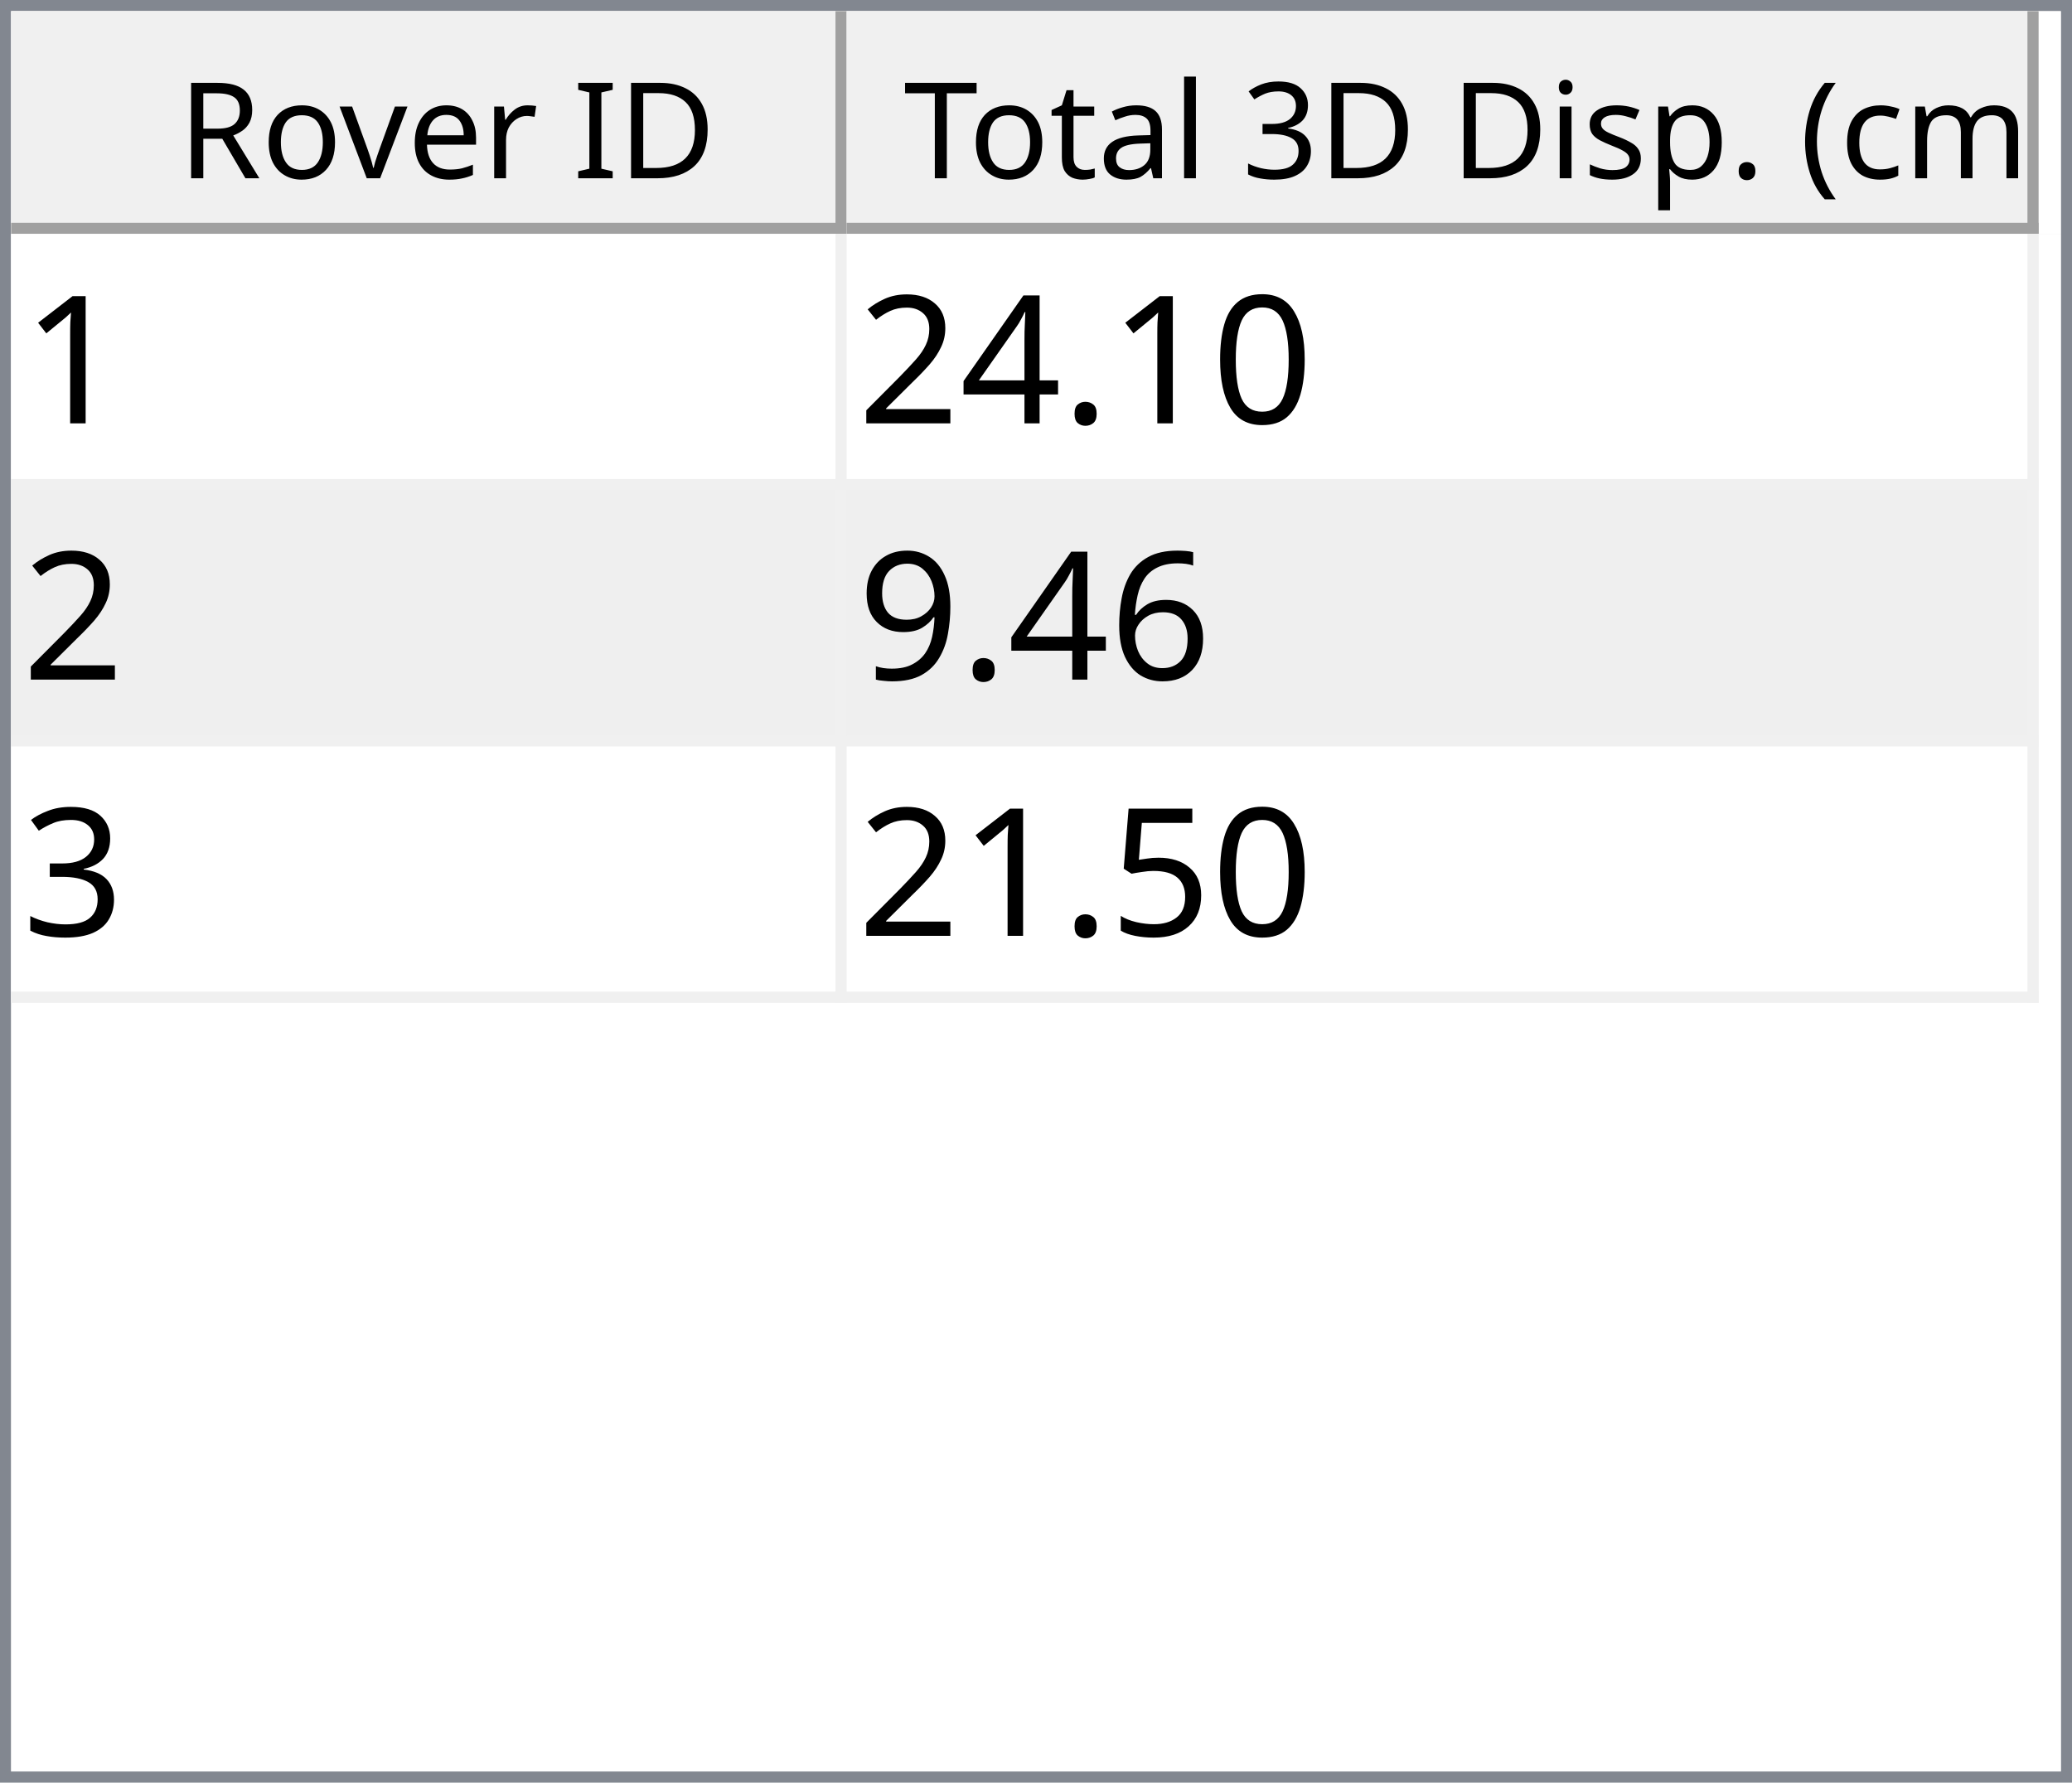
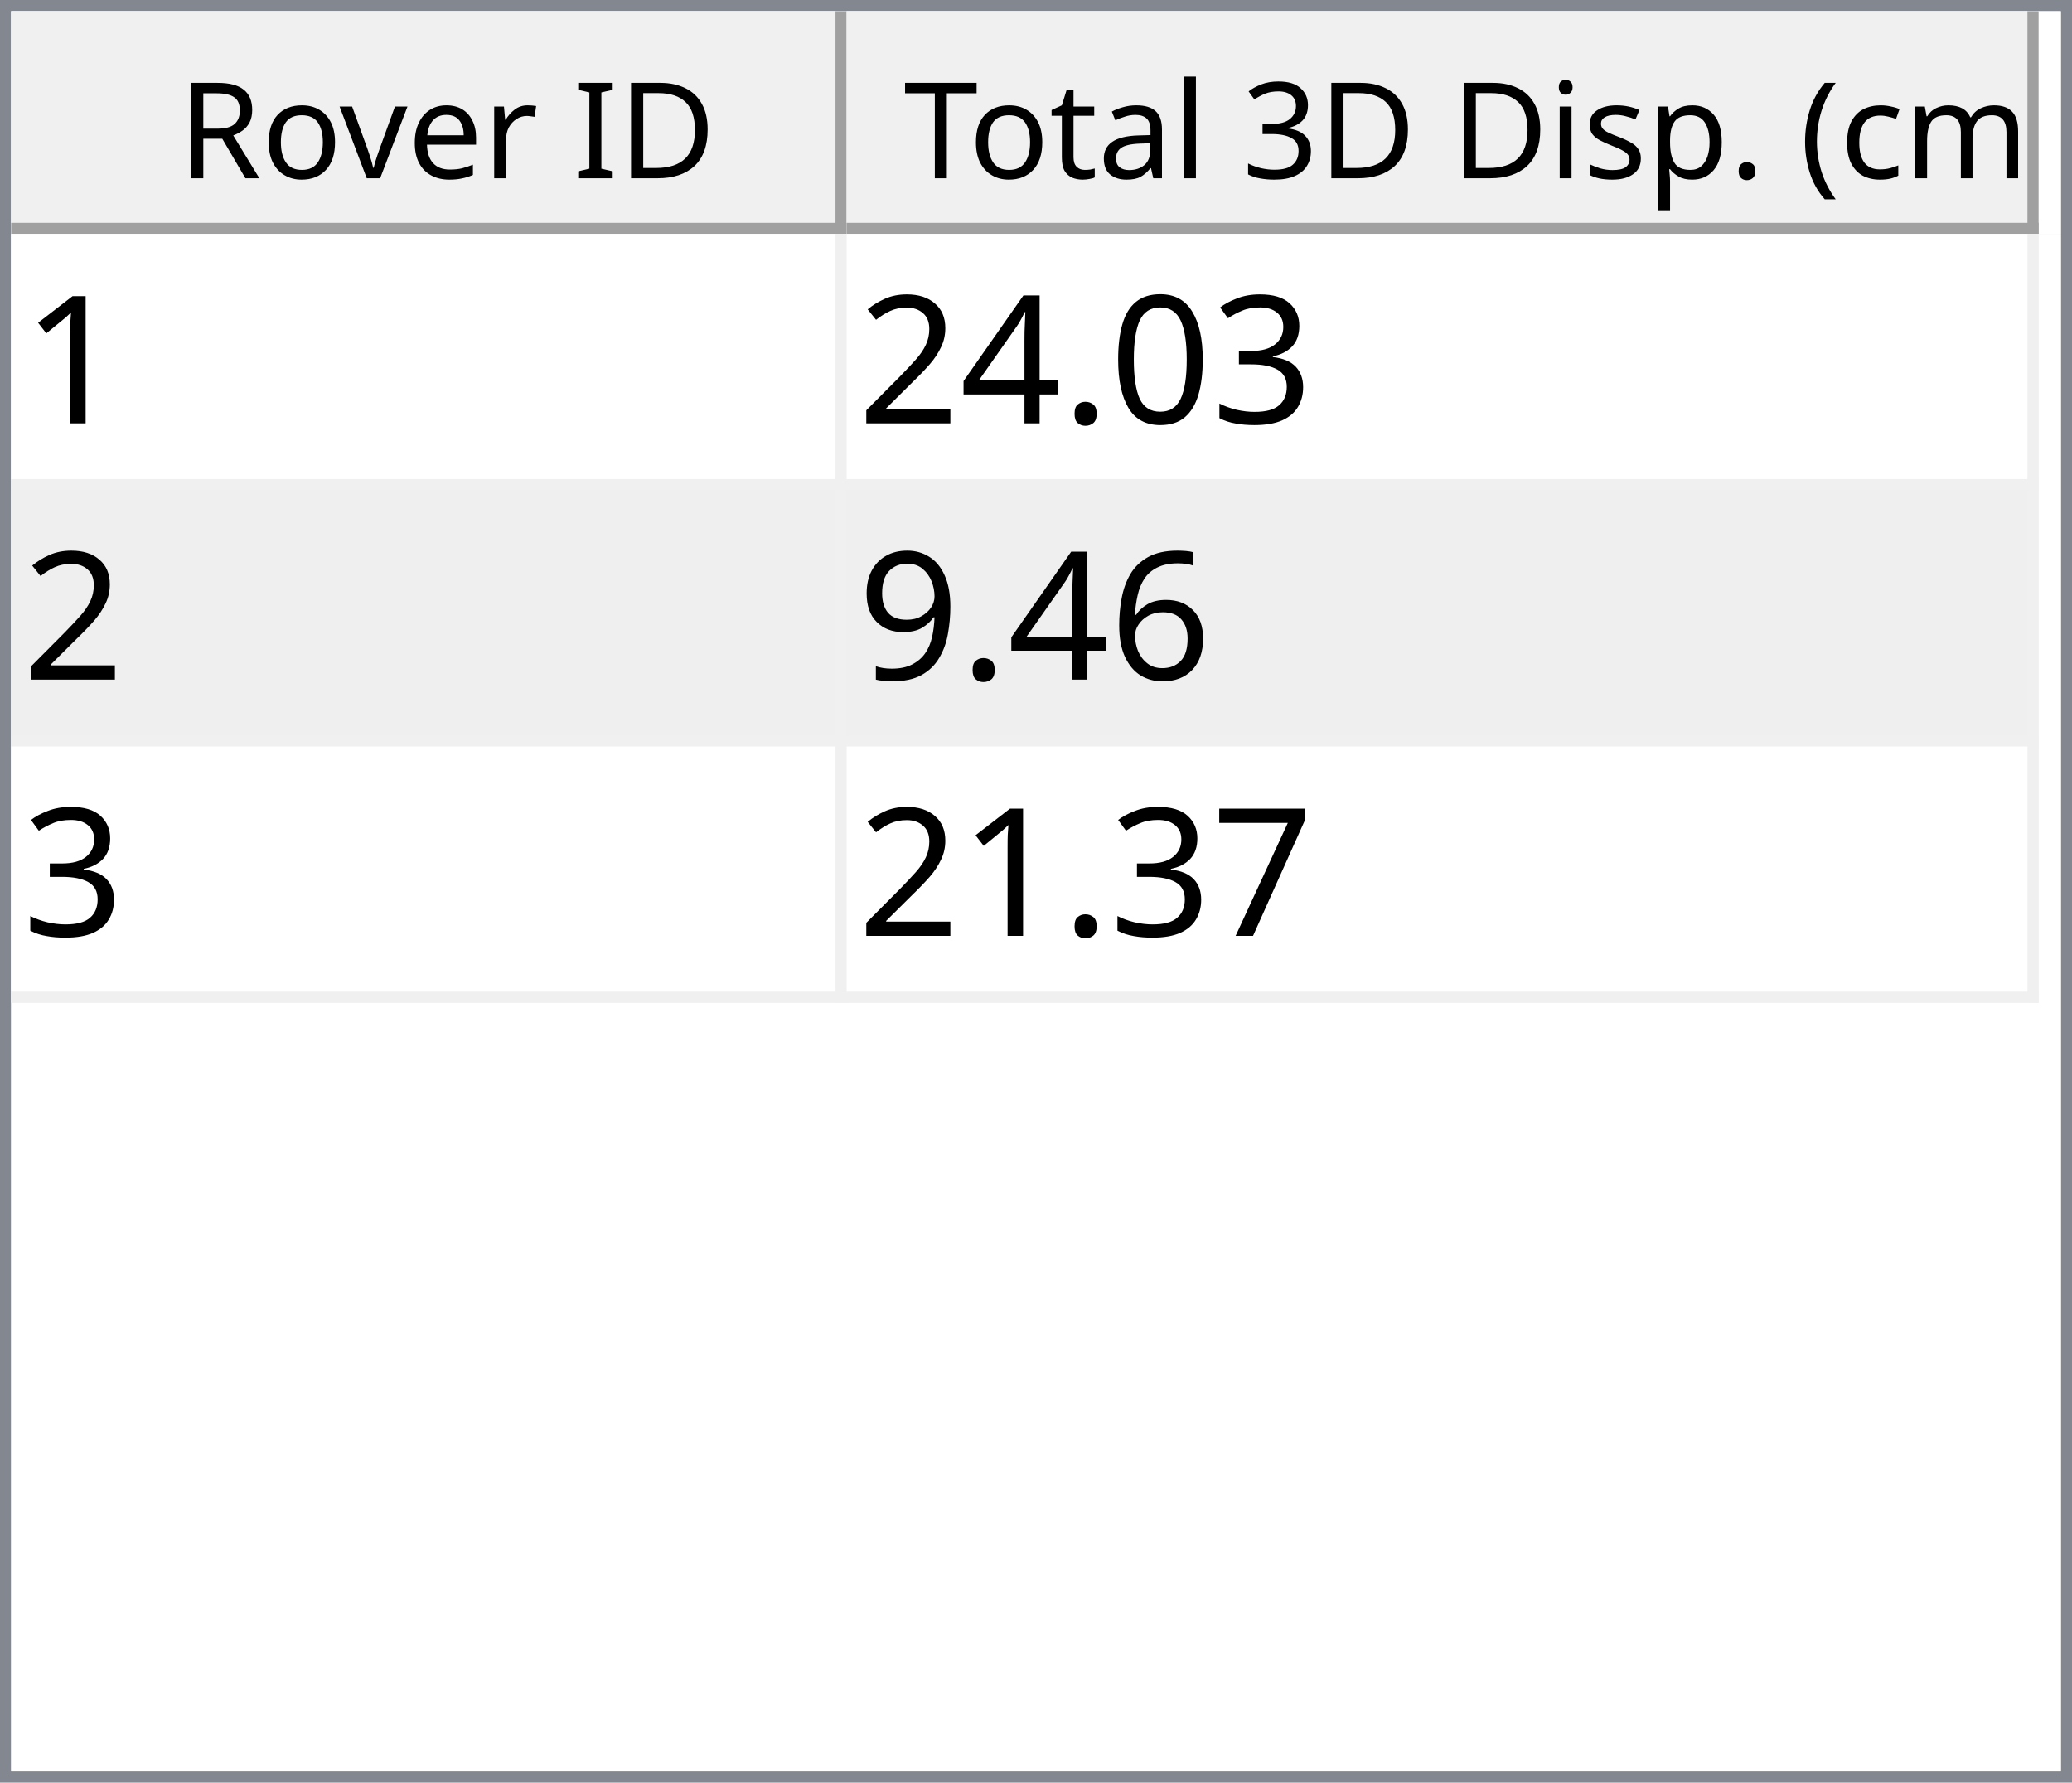
<svg xmlns="http://www.w3.org/2000/svg" style="fill-opacity:1; color-rendering:auto; color-interpolation:auto; text-rendering:auto; stroke:black; stroke-linecap:square; stroke-miterlimit:10; shape-rendering:auto; stroke-opacity:1; fill:black; stroke-dasharray:none; font-weight:normal; stroke-width:1; font-family:'Dialog'; font-style:normal; stroke-linejoin:miter; font-size:12px; stroke-dashoffset:0; image-rendering:auto;" width="186" height="160">
  <defs id="genericDefs" />
  <g>
    <defs id="defs1">
      <clipPath clipPathUnits="userSpaceOnUse" id="clipPath1">
        <path d="M0 0 L186 0 L186 160 L0 160 L0 0 Z" />
      </clipPath>
      <clipPath clipPathUnits="userSpaceOnUse" id="clipPath2">
        <path d="M0 0 L0 160 L186 160 L186 0 Z" />
      </clipPath>
      <clipPath clipPathUnits="userSpaceOnUse" id="clipPath3">
        <path d="M0 0 L0 20 L184 20 L184 0 Z" />
      </clipPath>
      <clipPath clipPathUnits="userSpaceOnUse" id="clipPath4">
        <path d="M0 0 L0 20 L75 20 L75 0 Z" />
      </clipPath>
      <clipPath clipPathUnits="userSpaceOnUse" id="clipPath5">
        <path d="M1 1 L1 19 L74 19 L74 1 Z" />
      </clipPath>
      <clipPath clipPathUnits="userSpaceOnUse" id="clipPath6">
        <path d="M0 0 L0 18 L73 18 L73 0 Z" />
      </clipPath>
      <clipPath clipPathUnits="userSpaceOnUse" id="clipPath7">
        <path d="M-0.5 -0.5 L-0.5 19.5 L74.5 19.5 L74.5 -0.5 Z" />
      </clipPath>
      <clipPath clipPathUnits="userSpaceOnUse" id="clipPath8">
        <path d="M0 0 L0 20 L107 20 L107 0 Z" />
      </clipPath>
      <clipPath clipPathUnits="userSpaceOnUse" id="clipPath9">
        <path d="M1 1 L1 19 L106 19 L106 1 Z" />
      </clipPath>
      <clipPath clipPathUnits="userSpaceOnUse" id="clipPath10">
        <path d="M0 0 L0 18 L105 18 L105 0 Z" />
      </clipPath>
      <clipPath clipPathUnits="userSpaceOnUse" id="clipPath11">
        <path d="M-0.5 -0.5 L-0.5 19.5 L106.5 19.5 L106.5 -0.5 Z" />
      </clipPath>
      <clipPath clipPathUnits="userSpaceOnUse" id="clipPath12">
        <path d="M0 0 L0 138 L184 138 L184 0 Z" />
      </clipPath>
      <clipPath clipPathUnits="userSpaceOnUse" id="clipPath13">
        <path d="M0 0 L0 69 L182 69 L182 0 Z" />
      </clipPath>
      <clipPath clipPathUnits="userSpaceOnUse" id="clipPath14">
        <path d="M-0.5 -0.5 L-0.5 68.5 L181.5 68.5 L181.5 -0.5 Z" />
      </clipPath>
      <clipPath clipPathUnits="userSpaceOnUse" id="clipPath15">
        <path d="M0 0 L0 22 L74 22 L74 0 Z" />
      </clipPath>
      <clipPath clipPathUnits="userSpaceOnUse" id="clipPath16">
        <path d="M0 0 L0 22 L106 22 L106 0 Z" />
      </clipPath>
      <font horiz-adv-x="64.551" id="font1">
        <font-face ascent="107.91" descent="25.098" units-per-em="100" style="font-style:normal; font-family:Segoe UI; font-weight:normal;" />
        <missing-glyph horiz-adv-x="64.551" d="M8.109 0 L8.109 68.266 L56.453 68.266 L56.453 0 L8.109 0 ZM15.328 7.234 L49.219 7.234 L49.219 61.031 L15.328 61.031 L15.328 7.234 Z" />
        <glyph unicode="D" horiz-adv-x="70.117" d="M9.188 0 L9.188 70.016 L28.516 70.016 Q65.531 70.016 65.531 35.891 Q65.531 19.672 55.25 9.836 Q44.969 0 27.734 0 L9.188 0 ZM17.391 62.594 L17.391 7.422 L27.828 7.422 Q41.609 7.422 49.273 14.797 Q56.938 22.172 56.938 35.688 Q56.938 62.594 28.328 62.594 L17.391 62.594 Z" />
        <glyph unicode="I" horiz-adv-x="26.611" d="M17.391 0 L9.188 0 L9.188 70.016 L17.391 70.016 L17.391 0 Z" />
        <glyph unicode=" " horiz-adv-x="27.393" d="" />
        <glyph unicode="r" horiz-adv-x="34.766" d="M34.188 41.891 Q32.078 43.5 28.125 43.5 Q23 43.5 19.555 38.672 Q16.109 33.844 16.109 25.484 L16.109 0 L8.109 0 L8.109 50 L16.109 50 L16.109 39.703 L16.312 39.703 Q18.016 44.969 21.531 47.922 Q25.047 50.875 29.391 50.875 Q32.516 50.875 34.188 50.203 L34.188 41.891 Z" />
        <glyph unicode="e" horiz-adv-x="52.295" d="M48.297 23 L12.984 23 Q13.188 14.656 17.484 10.109 Q21.781 5.562 29.297 5.562 Q37.75 5.562 44.828 11.141 L44.828 3.609 Q38.234 -1.172 27.391 -1.172 Q16.797 -1.172 10.742 5.641 Q4.688 12.453 4.688 24.812 Q4.688 36.469 11.305 43.82 Q17.922 51.172 27.734 51.172 Q37.547 51.172 42.922 44.828 Q48.297 38.484 48.297 27.203 L48.297 23 ZM40.094 29.781 Q40.047 36.719 36.75 40.578 Q33.453 44.438 27.594 44.438 Q21.922 44.438 17.969 40.383 Q14.016 36.328 13.094 29.781 L40.094 29.781 Z" />
        <glyph unicode="v" horiz-adv-x="47.9" d="M47.406 50 L27.484 0 L19.625 0 L0.688 50 L9.469 50 L22.172 13.672 Q23.578 9.672 23.922 6.688 L24.125 6.688 Q24.609 10.453 25.688 13.484 L38.969 50 L47.406 50 Z" />
        <glyph unicode="o" horiz-adv-x="58.594" d="M29 -1.172 Q17.922 -1.172 11.305 5.836 Q4.688 12.844 4.688 24.422 Q4.688 37.016 11.57 44.094 Q18.453 51.172 30.172 51.172 Q41.359 51.172 47.633 44.289 Q53.906 37.406 53.906 25.203 Q53.906 13.234 47.141 6.031 Q40.375 -1.172 29 -1.172 ZM29.594 44.438 Q21.875 44.438 17.383 39.188 Q12.891 33.938 12.891 24.703 Q12.891 15.828 17.43 10.695 Q21.969 5.562 29.594 5.562 Q37.359 5.562 41.531 10.594 Q45.703 15.625 45.703 24.906 Q45.703 34.281 41.531 39.359 Q37.359 44.438 29.594 44.438 Z" />
        <glyph unicode="R" horiz-adv-x="59.814" d="M59.375 0 L49.609 0 L37.891 19.625 Q36.281 22.359 34.766 24.289 Q33.25 26.219 31.664 27.438 Q30.078 28.656 28.25 29.219 Q26.422 29.781 24.125 29.781 L17.391 29.781 L17.391 0 L9.188 0 L9.188 70.016 L30.078 70.016 Q34.672 70.016 38.555 68.867 Q42.438 67.719 45.289 65.375 Q48.141 63.031 49.758 59.547 Q51.375 56.062 51.375 51.375 Q51.375 47.703 50.273 44.656 Q49.172 41.609 47.148 39.211 Q45.125 36.812 42.266 35.133 Q39.406 33.453 35.844 32.516 L35.844 32.328 Q37.594 31.547 38.891 30.547 Q40.188 29.547 41.359 28.18 Q42.531 26.812 43.68 25.078 Q44.828 23.344 46.234 21.047 L59.375 0 ZM17.391 62.594 L17.391 37.203 L28.516 37.203 Q31.594 37.203 34.203 38.133 Q36.812 39.062 38.719 40.797 Q40.625 42.531 41.703 45.047 Q42.781 47.562 42.781 50.688 Q42.781 56.297 39.141 59.445 Q35.5 62.594 28.609 62.594 L17.391 62.594 Z" />
        <glyph unicode=")" horiz-adv-x="30.176" d="M8.297 -15.922 L1.172 -15.922 Q16.406 2.344 16.406 26.812 Q16.406 51.469 1.078 70.016 L8.297 70.016 Q23.531 52.156 23.531 26.703 Q23.531 1.375 8.297 -15.922 Z" />
        <glyph unicode="m" horiz-adv-x="86.133" d="M79.109 0 L71.094 0 L71.094 28.719 Q71.094 37.016 68.531 40.727 Q65.969 44.438 59.906 44.438 Q54.781 44.438 51.195 39.75 Q47.609 35.062 47.609 28.516 L47.609 0 L39.594 0 L39.594 29.688 Q39.594 44.438 28.219 44.438 Q22.953 44.438 19.531 40.016 Q16.109 35.594 16.109 28.516 L16.109 0 L8.109 0 L8.109 50 L16.109 50 L16.109 42.094 L16.312 42.094 Q21.625 51.172 31.844 51.172 Q36.969 51.172 40.773 48.312 Q44.578 45.453 46 40.828 Q51.562 51.172 62.594 51.172 Q79.109 51.172 79.109 30.812 L79.109 0 Z" />
        <glyph unicode="c" horiz-adv-x="46.191" d="M42.188 2.297 Q36.422 -1.172 28.516 -1.172 Q17.828 -1.172 11.258 5.789 Q4.688 12.75 4.688 23.828 Q4.688 36.188 11.766 43.68 Q18.844 51.172 30.672 51.172 Q37.25 51.172 42.281 48.734 L42.281 40.531 Q36.719 44.438 30.375 44.438 Q22.703 44.438 17.797 38.945 Q12.891 33.453 12.891 24.516 Q12.891 15.719 17.508 10.641 Q22.125 5.562 29.891 5.562 Q36.422 5.562 42.188 9.906 L42.188 2.297 Z" />
        <glyph unicode="(" horiz-adv-x="30.176" d="M29.109 -15.922 L21.969 -15.922 Q6.844 1.375 6.844 26.703 Q6.844 52.156 21.969 70.016 L29.203 70.016 Q13.875 51.469 13.875 26.812 Q13.875 2.344 29.109 -15.922 Z" />
        <glyph unicode="." horiz-adv-x="21.68" d="M10.891 -1.078 Q8.641 -1.078 7.055 0.539 Q5.469 2.156 5.469 4.391 Q5.469 6.641 7.055 8.273 Q8.641 9.906 10.891 9.906 Q13.188 9.906 14.797 8.273 Q16.406 6.641 16.406 4.391 Q16.406 2.156 14.797 0.539 Q13.188 -1.078 10.891 -1.078 Z" />
        <glyph unicode="p" horiz-adv-x="58.789" d="M16.312 7.234 L16.109 7.234 L16.109 -23 L8.109 -23 L8.109 50 L16.109 50 L16.109 41.219 L16.312 41.219 Q22.219 51.172 33.594 51.172 Q43.266 51.172 48.688 44.461 Q54.109 37.75 54.109 26.469 Q54.109 13.922 48 6.375 Q41.891 -1.172 31.297 -1.172 Q21.578 -1.172 16.312 7.234 ZM16.109 27.391 L16.109 20.406 Q16.109 14.203 20.141 9.883 Q24.172 5.562 30.375 5.562 Q37.641 5.562 41.773 11.133 Q45.906 16.703 45.906 26.609 Q45.906 34.969 42.047 39.703 Q38.188 44.438 31.594 44.438 Q24.609 44.438 20.359 39.578 Q16.109 34.719 16.109 27.391 Z" />
        <glyph unicode="s" horiz-adv-x="42.432" d="M5.078 1.812 L5.078 10.406 Q11.625 5.562 19.484 5.562 Q30.031 5.562 30.031 12.594 Q30.031 14.594 29.125 15.992 Q28.219 17.391 26.68 18.461 Q25.141 19.531 23.07 20.383 Q21 21.234 18.609 22.172 Q15.281 23.484 12.766 24.828 Q10.25 26.172 8.57 27.859 Q6.891 29.547 6.031 31.695 Q5.172 33.844 5.172 36.719 Q5.172 40.234 6.789 42.945 Q8.406 45.656 11.086 47.484 Q13.766 49.312 17.211 50.242 Q20.656 51.172 24.312 51.172 Q30.812 51.172 35.938 48.922 L35.938 40.828 Q30.422 44.438 23.25 44.438 Q21 44.438 19.195 43.922 Q17.391 43.406 16.094 42.477 Q14.797 41.547 14.086 40.258 Q13.375 38.969 13.375 37.406 Q13.375 35.453 14.086 34.133 Q14.797 32.812 16.164 31.789 Q17.531 30.766 19.484 29.938 Q21.438 29.109 23.922 28.125 Q27.25 26.859 29.883 25.516 Q32.516 24.172 34.375 22.484 Q36.234 20.797 37.234 18.602 Q38.234 16.406 38.234 13.375 Q38.234 9.672 36.602 6.938 Q34.969 4.203 32.234 2.398 Q29.5 0.594 25.93 -0.289 Q22.359 -1.172 18.453 -1.172 Q10.75 -1.172 5.078 1.812 Z" />
        <glyph unicode="i" horiz-adv-x="24.219" d="M12.203 62.703 Q10.062 62.703 8.547 64.164 Q7.031 65.625 7.031 67.875 Q7.031 70.125 8.547 71.609 Q10.062 73.094 12.203 73.094 Q14.406 73.094 15.945 71.609 Q17.484 70.125 17.484 67.875 Q17.484 65.719 15.945 64.211 Q14.406 62.703 12.203 62.703 ZM16.109 0 L8.109 0 L8.109 50 L16.109 50 L16.109 0 Z" />
        <glyph unicode="3" horiz-adv-x="53.906" d="M46.531 19.828 Q46.531 15.094 44.75 11.211 Q42.969 7.328 39.719 4.57 Q36.469 1.812 31.93 0.297 Q27.391 -1.219 21.922 -1.219 Q11.922 -1.219 6 2.594 L6 11.188 Q13.094 5.609 22.219 5.609 Q25.875 5.609 28.828 6.539 Q31.781 7.469 33.906 9.227 Q36.031 10.984 37.18 13.477 Q38.328 15.969 38.328 19.094 Q38.328 32.812 18.797 32.812 L12.984 32.812 L12.984 39.594 L18.5 39.594 Q35.797 39.594 35.797 52.484 Q35.797 64.406 22.609 64.406 Q15.188 64.406 8.688 59.422 L8.688 67.188 Q15.375 71.188 24.609 71.188 Q29 71.188 32.57 69.969 Q36.141 68.75 38.68 66.555 Q41.219 64.359 42.609 61.281 Q44 58.203 44 54.5 Q44 40.672 30.031 36.719 L30.031 36.531 Q33.594 36.141 36.625 34.797 Q39.656 33.453 41.852 31.305 Q44.047 29.156 45.289 26.25 Q46.531 23.344 46.531 19.828 Z" />
        <glyph unicode="l" horiz-adv-x="24.219" d="M16.109 0 L8.109 0 L8.109 74.031 L16.109 74.031 L16.109 0 Z" />
        <glyph unicode="a" horiz-adv-x="50.879" d="M43.891 0 L35.891 0 L35.891 7.812 L35.688 7.812 Q30.469 -1.172 20.312 -1.172 Q12.844 -1.172 8.617 2.781 Q4.391 6.734 4.391 13.281 Q4.391 27.297 20.906 29.594 L35.891 31.688 Q35.891 44.438 25.594 44.438 Q16.547 44.438 9.281 38.281 L9.281 46.484 Q16.656 51.172 26.266 51.172 Q43.891 51.172 43.891 32.516 L43.891 0 ZM35.891 25.297 L23.828 23.641 Q18.266 22.859 15.43 20.875 Q12.594 18.891 12.594 13.875 Q12.594 10.203 15.211 7.883 Q17.828 5.562 22.172 5.562 Q28.125 5.562 32.008 9.742 Q35.891 13.922 35.891 20.312 L35.891 25.297 Z" />
        <glyph unicode="t" horiz-adv-x="33.887" d="M31.297 0.484 Q28.469 -1.078 23.828 -1.078 Q10.688 -1.078 10.688 13.578 L10.688 43.172 L2.094 43.172 L2.094 50 L10.688 50 L10.688 62.203 L18.703 64.797 L18.703 50 L31.297 50 L31.297 43.172 L18.703 43.172 L18.703 14.984 Q18.703 9.969 20.414 7.82 Q22.125 5.672 26.078 5.672 Q29.109 5.672 31.297 7.328 L31.297 0.484 Z" />
        <glyph unicode="T" horiz-adv-x="52.393" d="M50.594 62.594 L30.375 62.594 L30.375 0 L22.172 0 L22.172 62.594 L2 62.594 L2 70.016 L50.594 70.016 L50.594 62.594 Z" />
      </font>
      <font horiz-adv-x="75.0" id="font2">
        <font-face ascent="100.537" descent="21.973" units-per-em="100" style="font-style:normal; font-family:sans-serif; font-weight:normal;" />
        <missing-glyph horiz-adv-x="75.0" d="M12.5 0 L12.5 62.5 L62.5 62.5 L62.5 0 L12.5 0 ZM14.062 1.562 L60.938 1.562 L60.938 60.938 L14.062 60.938 L14.062 1.562 Z" />
        <glyph unicode="1" horiz-adv-x="55.615" d="M37.25 0 L28.469 0 L28.469 56 Q25.297 52.984 20.141 49.953 Q14.984 46.922 10.891 45.406 L10.891 53.906 Q18.266 57.375 23.781 62.305 Q29.297 67.234 31.594 71.875 L37.25 71.875 L37.25 0 Z" />
+         <glyph unicode="3" horiz-adv-x="55.615" d="M4.203 18.891 L12.984 20.062 Q14.5 12.594 18.141 9.297 Q21.781 6 27 6 Q33.203 6 37.477 10.297 Q41.75 14.594 41.75 20.953 Q41.75 27 37.797 30.93 Q33.844 34.859 27.734 34.859 Q25.25 34.859 21.531 33.891 L22.516 41.609 Q23.391 41.5 23.922 41.5 Q29.547 41.5 34.039 44.43 Q38.531 47.359 38.531 53.469 Q38.531 58.297 35.258 61.477 Q31.984 64.656 26.812 64.656 Q21.688 64.656 18.266 61.43 Q14.844 58.203 13.875 51.766 L5.078 53.328 Q6.688 62.156 12.398 67.016 Q18.109 71.875 26.609 71.875 Q32.469 71.875 37.398 69.359 Q42.328 66.844 44.945 62.5 Q47.562 58.156 47.562 53.266 Q47.562 48.641 45.07 44.828 Q42.578 41.016 37.703 38.766 Q44.047 37.312 47.562 32.695 Q51.078 28.078 51.078 21.141 Q51.078 11.766 44.242 5.25 Q37.406 -1.266 26.953 -1.266 Q17.531 -1.266 11.305 4.352 Q5.078 9.969 4.203 18.891 Z" />
        <glyph unicode="0" horiz-adv-x="55.615" d="M4.156 35.297 Q4.156 48 6.766 55.742 Q9.375 63.484 14.523 67.68 Q19.672 71.875 27.484 71.875 Q33.25 71.875 37.594 69.555 Q41.938 67.234 44.773 62.867 Q47.609 58.5 49.219 52.227 Q50.828 45.953 50.828 35.297 Q50.828 22.703 48.242 14.969 Q45.656 7.234 40.508 3.008 Q35.359 -1.219 27.484 -1.219 Q17.141 -1.219 11.234 6.203 Q4.156 15.141 4.156 35.297 ZM13.188 35.297 Q13.188 17.672 17.312 11.836 Q21.438 6 27.484 6 Q33.547 6 37.672 11.859 Q41.797 17.719 41.797 35.297 Q41.797 52.984 37.672 58.789 Q33.547 64.594 27.391 64.594 Q21.344 64.594 17.719 59.469 Q13.188 52.938 13.188 35.297 Z" />
        <glyph unicode="." horiz-adv-x="27.783" d="M9.078 0 L9.078 10.016 L19.094 10.016 L19.094 0 L9.078 0 Z" />
        <glyph unicode="4" horiz-adv-x="55.615" d="M32.328 0 L32.328 17.141 L1.266 17.141 L1.266 25.203 L33.938 71.578 L41.109 71.578 L41.109 25.203 L50.781 25.203 L50.781 17.141 L41.109 17.141 L41.109 0 L32.328 0 ZM32.328 25.203 L32.328 57.469 L9.906 25.203 L32.328 25.203 Z" />
        <glyph unicode="2" horiz-adv-x="55.615" d="M50.344 8.453 L50.344 0 L3.031 0 Q2.938 3.172 4.047 6.109 Q5.859 10.938 9.836 15.625 Q13.812 20.312 21.344 26.469 Q33.016 36.031 37.117 41.625 Q41.219 47.219 41.219 52.203 Q41.219 57.422 37.477 61.008 Q33.734 64.594 27.734 64.594 Q21.391 64.594 17.578 60.789 Q13.766 56.984 13.719 50.25 L4.688 51.172 Q5.609 61.281 11.664 66.578 Q17.719 71.875 27.938 71.875 Q38.234 71.875 44.242 66.164 Q50.25 60.453 50.25 52 Q50.25 47.703 48.492 43.555 Q46.734 39.406 42.656 34.812 Q38.578 30.219 29.109 22.219 Q21.188 15.578 18.945 13.211 Q16.703 10.844 15.234 8.453 L50.344 8.453 Z" />
        <glyph unicode="6" horiz-adv-x="55.615" d="M49.75 54.047 L41.016 53.375 Q39.844 58.547 37.703 60.891 Q34.125 64.656 28.906 64.656 Q24.703 64.656 21.531 62.312 Q17.391 59.281 14.992 53.469 Q12.594 47.656 12.5 36.922 Q15.672 41.75 20.266 44.094 Q24.859 46.438 29.891 46.438 Q38.672 46.438 44.852 39.969 Q51.031 33.5 51.031 23.25 Q51.031 16.5 48.125 10.719 Q45.219 4.938 40.141 1.859 Q35.062 -1.219 28.609 -1.219 Q17.625 -1.219 10.695 6.859 Q3.766 14.938 3.766 33.5 Q3.766 54.25 11.422 63.672 Q18.109 71.875 29.438 71.875 Q37.891 71.875 43.289 67.141 Q48.688 62.406 49.75 54.047 ZM13.875 23.188 Q13.875 18.656 15.797 14.508 Q17.719 10.359 21.188 8.18 Q24.656 6 28.469 6 Q34.031 6 38.039 10.492 Q42.047 14.984 42.047 22.703 Q42.047 30.125 38.086 34.398 Q34.125 38.672 28.125 38.672 Q22.172 38.672 18.023 34.398 Q13.875 30.125 13.875 23.188 Z" />
        <glyph unicode="9" horiz-adv-x="55.615" d="M5.469 16.547 L13.922 17.328 Q14.984 11.375 18.016 8.688 Q21.047 6 25.781 6 Q29.828 6 32.883 7.859 Q35.938 9.719 37.891 12.82 Q39.844 15.922 41.164 21.195 Q42.484 26.469 42.484 31.938 Q42.484 32.516 42.438 33.688 Q39.797 29.5 35.234 26.883 Q30.672 24.266 25.344 24.266 Q16.453 24.266 10.305 30.711 Q4.156 37.156 4.156 47.703 Q4.156 58.594 10.578 65.234 Q17 71.875 26.656 71.875 Q33.641 71.875 39.43 68.117 Q45.219 64.359 48.219 57.398 Q51.219 50.438 51.219 37.25 Q51.219 23.531 48.242 15.406 Q45.266 7.281 39.383 3.031 Q33.5 -1.219 25.594 -1.219 Q17.188 -1.219 11.867 3.445 Q6.547 8.109 5.469 16.547 ZM41.453 48.141 Q41.453 55.719 37.43 60.156 Q33.406 64.594 27.734 64.594 Q21.875 64.594 17.531 59.812 Q13.188 55.031 13.188 47.406 Q13.188 40.578 17.312 36.305 Q21.438 32.031 27.484 32.031 Q33.594 32.031 37.523 36.305 Q41.453 40.578 41.453 48.141 Z" />
-         <glyph unicode="3" horiz-adv-x="55.615" d="M4.203 18.891 L12.984 20.062 Q14.5 12.594 18.141 9.297 Q21.781 6 27 6 Q33.203 6 37.477 10.297 Q41.75 14.594 41.75 20.953 Q41.75 27 37.797 30.93 Q33.844 34.859 27.734 34.859 Q25.25 34.859 21.531 33.891 L22.516 41.609 Q23.391 41.5 23.922 41.5 Q29.547 41.5 34.039 44.43 Q38.531 47.359 38.531 53.469 Q38.531 58.297 35.258 61.477 Q31.984 64.656 26.812 64.656 Q21.688 64.656 18.266 61.43 Q14.844 58.203 13.875 51.766 L5.078 53.328 Q6.688 62.156 12.398 67.016 Q18.109 71.875 26.609 71.875 Q32.469 71.875 37.398 69.359 Q42.328 66.844 44.945 62.5 Q47.562 58.156 47.562 53.266 Q47.562 48.641 45.07 44.828 Q42.578 41.016 37.703 38.766 Q44.047 37.312 47.562 32.695 Q51.078 28.078 51.078 21.141 Q51.078 11.766 44.242 5.25 Q37.406 -1.266 26.953 -1.266 Q17.531 -1.266 11.305 4.352 Q5.078 9.969 4.203 18.891 Z" />
-         <glyph unicode="5" horiz-adv-x="55.615" d="M4.156 18.75 L13.375 19.531 Q14.406 12.797 18.141 9.398 Q21.875 6 27.156 6 Q33.5 6 37.891 10.789 Q42.281 15.578 42.281 23.484 Q42.281 31 38.062 35.352 Q33.844 39.703 27 39.703 Q22.75 39.703 19.336 37.773 Q15.922 35.844 13.969 32.766 L5.719 33.844 L12.641 70.609 L48.25 70.609 L48.25 62.203 L19.672 62.203 L15.828 42.969 Q22.266 47.469 29.344 47.469 Q38.719 47.469 45.164 40.969 Q51.609 34.469 51.609 24.266 Q51.609 14.547 45.953 7.469 Q39.062 -1.219 27.156 -1.219 Q17.391 -1.219 11.211 4.25 Q5.031 9.719 4.156 18.75 Z" />
+         <glyph unicode="7" horiz-adv-x="55.615" d="M4.734 62.203 L4.734 70.656 L51.078 70.656 L51.078 63.812 Q44.234 56.547 37.523 44.484 Q30.812 32.422 27.156 19.672 Q24.516 10.688 23.781 0 L14.75 0 Q14.891 8.453 18.062 20.414 Q21.234 32.375 27.172 43.484 Q33.109 54.594 39.797 62.203 L4.734 62.203 Z" />
      </font>
    </defs>
    <g style="fill:white; stroke:white;">
      <rect x="0" y="0" width="186" style="clip-path:url(#clipPath1); stroke:none;" height="160" />
    </g>
    <g style="fill:white; text-rendering:optimizeSpeed; color-rendering:optimizeSpeed; image-rendering:optimizeSpeed; shape-rendering:crispEdges; stroke:white; color-interpolation:sRGB;">
      <rect x="0" width="186" height="160" y="0" style="stroke:none;" />
      <path style="stroke:none;" d="M0 160 L186 160 L186 0 L0 0 Z" />
    </g>
    <g style="fill:rgb(240,240,240); font-family:'Segoe UI'; stroke:rgb(240,240,240);">
      <rect x="0" y="0" width="186" style="clip-path:url(#clipPath2); stroke:none;" height="160" />
    </g>
    <g style="fill:rgb(130,135,144); font-family:'Segoe UI'; stroke:rgb(130,135,144);">
      <path d="M0 0 L186 0 L186 160 L0 160 L0 0 ZM1 1 L185 1 L185 159 L1 159 L1 1 Z" style="fill-rule:evenodd; clip-path:url(#clipPath2); stroke:none;" />
    </g>
    <g style="fill:white; font-family:'Segoe UI'; stroke:white;" transform="translate(1,1)">
      <rect x="0" y="0" width="184" style="clip-path:url(#clipPath3); stroke:none;" height="20" />
    </g>
    <g style="fill:rgb(240,240,240); font-family:'Segoe UI'; stroke:rgb(240,240,240);" transform="translate(1,1)">
      <rect x="0" y="0" width="75" style="clip-path:url(#clipPath4); stroke:none;" height="20" />
    </g>
    <g style="font-family:'Segoe UI';" transform="translate(2,2)">
      <text x="14" xml:space="preserve" y="14" style="clip-path:url(#clipPath6); stroke:none;">Rover ID</text>
    </g>
    <g style="fill:rgb(160,160,160); font-family:'Segoe UI'; stroke:rgb(160,160,160); stroke-linejoin:bevel;" transform="translate(1.5,1.5)">
      <line x1="74" x2="74" y1="0" style="fill:none; clip-path:url(#clipPath7);" y2="19" />
    </g>
    <g style="fill:rgb(160,160,160); font-family:'Segoe UI'; stroke:rgb(160,160,160); stroke-linejoin:bevel;" transform="matrix(1,0,0,1,1,1) translate(0.5,0.5)">
      <line x1="0" x2="74" y1="19" style="fill:none; clip-path:url(#clipPath7);" y2="19" />
    </g>
    <g style="fill:rgb(240,240,240); font-family:'Segoe UI'; stroke:rgb(240,240,240);" transform="translate(76,1)">
      <rect x="0" y="0" width="107" style="clip-path:url(#clipPath8); stroke:none;" height="20" />
    </g>
    <g style="font-family:'Segoe UI';" transform="translate(77,2)">
      <text x="1" xml:space="preserve" y="14" style="clip-path:url(#clipPath10); stroke:none;"> Total 3D Disp. (cm)</text>
    </g>
    <g style="fill:rgb(160,160,160); font-family:'Segoe UI'; stroke:rgb(160,160,160); stroke-linejoin:bevel;" transform="translate(76.5,1.5)">
      <line x1="106" x2="106" y1="0" style="fill:none; clip-path:url(#clipPath11);" y2="19" />
    </g>
    <g style="fill:rgb(160,160,160); font-family:'Segoe UI'; stroke:rgb(160,160,160); stroke-linejoin:bevel;" transform="matrix(1,0,0,1,76,1) translate(0.5,0.5)">
      <line x1="0" x2="106" y1="19" style="fill:none; clip-path:url(#clipPath11);" y2="19" />
    </g>
    <g style="fill:white; font-family:'Segoe UI'; stroke:white;" transform="translate(1,21)">
      <rect x="0" y="0" width="184" style="clip-path:url(#clipPath12); stroke:none;" height="138" />
    </g>
    <g style="fill:rgb(240,240,240); font-size:16px; font-family:sans-serif; stroke:rgb(240,240,240);" transform="translate(1,21)">
      <rect x="0" y="0" width="182" style="clip-path:url(#clipPath13); stroke:none;" height="69" />
      <line transform="translate(0.5,0.5)" x1="0" x2="181" y1="22" style="clip-path:url(#clipPath14); fill:none; stroke-linejoin:bevel;" y2="22" />
    </g>
    <g transform="matrix(1,0,0,1,1,21) translate(0.5,0.5)" style="fill:rgb(240,240,240); font-size:16px; font-family:sans-serif; stroke:rgb(240,240,240); stroke-linejoin:bevel;">
      <line x1="0" x2="181" y1="45" style="fill:none; clip-path:url(#clipPath14);" y2="45" />
    </g>
    <g transform="matrix(1,0,0,1,1,21) translate(0.5,0.5)" style="fill:rgb(240,240,240); font-size:16px; font-family:sans-serif; stroke:rgb(240,240,240); stroke-linejoin:bevel;">
      <line x1="0" x2="181" y1="68" style="fill:none; clip-path:url(#clipPath14);" y2="68" />
    </g>
    <g transform="matrix(1,0,0,1,1,21) translate(0.5,0.5)" style="fill:rgb(240,240,240); font-size:16px; font-family:sans-serif; stroke:rgb(240,240,240); stroke-linejoin:bevel;">
      <line x1="74" x2="74" y1="0" style="fill:none; clip-path:url(#clipPath14);" y2="68" />
    </g>
    <g transform="matrix(1,0,0,1,1,21) translate(0.5,0.5)" style="fill:rgb(240,240,240); font-size:16px; font-family:sans-serif; stroke:rgb(240,240,240); stroke-linejoin:bevel;">
      <line x1="181" x2="181" y1="0" style="fill:none; clip-path:url(#clipPath14);" y2="68" />
    </g>
    <g style="fill:white; font-size:16px; font-family:sans-serif; stroke:white;" transform="matrix(1,0,0,1,1,21)">
      <rect x="0" y="0" width="74" style="clip-path:url(#clipPath15); stroke:none;" height="22" />
      <text x="1" y="17" style="fill:black; clip-path:url(#clipPath15); stroke:none;" xml:space="preserve">1</text>
    </g>
    <g style="fill:white; font-size:16px; font-family:sans-serif; stroke:white;" transform="matrix(1,0,0,1,1,21) translate(75,0)">
      <rect x="0" y="0" width="106" style="clip-path:url(#clipPath16); stroke:none;" height="22" />
-       <text x="1" y="17" style="fill:black; clip-path:url(#clipPath16); stroke:none;" xml:space="preserve">24.10</text>
+       <text x="1" y="17" style="fill:black; clip-path:url(#clipPath16); stroke:none;" xml:space="preserve">24.03</text>
    </g>
    <g style="fill:rgb(239,239,239); font-size:16px; font-family:sans-serif; stroke:rgb(239,239,239);" transform="matrix(1,0,0,1,1,21) translate(0,23)">
      <rect x="0" y="0" width="74" style="clip-path:url(#clipPath15); stroke:none;" height="22" />
      <text x="1" y="17" style="fill:black; clip-path:url(#clipPath15); stroke:none;" xml:space="preserve">2</text>
    </g>
    <g style="fill:rgb(239,239,239); font-size:16px; font-family:sans-serif; stroke:rgb(239,239,239);" transform="matrix(1,0,0,1,1,21) translate(75,23)">
      <rect x="0" y="0" width="106" style="clip-path:url(#clipPath16); stroke:none;" height="22" />
      <text x="1" y="17" style="fill:black; clip-path:url(#clipPath16); stroke:none;" xml:space="preserve">9.46</text>
    </g>
    <g style="fill:white; font-size:16px; font-family:sans-serif; stroke:white;" transform="matrix(1,0,0,1,1,21) translate(0,46)">
      <rect x="0" y="0" width="74" style="clip-path:url(#clipPath15); stroke:none;" height="22" />
      <text x="1" y="17" style="fill:black; clip-path:url(#clipPath15); stroke:none;" xml:space="preserve">3</text>
    </g>
    <g style="fill:white; font-size:16px; font-family:sans-serif; stroke:white;" transform="matrix(1,0,0,1,1,21) translate(75,46)">
      <rect x="0" y="0" width="106" style="clip-path:url(#clipPath16); stroke:none;" height="22" />
-       <text x="1" y="17" style="fill:black; clip-path:url(#clipPath16); stroke:none;" xml:space="preserve">21.50</text>
+       <text x="1" y="17" style="fill:black; clip-path:url(#clipPath16); stroke:none;" xml:space="preserve">21.37</text>
    </g>
  </g>
</svg>
